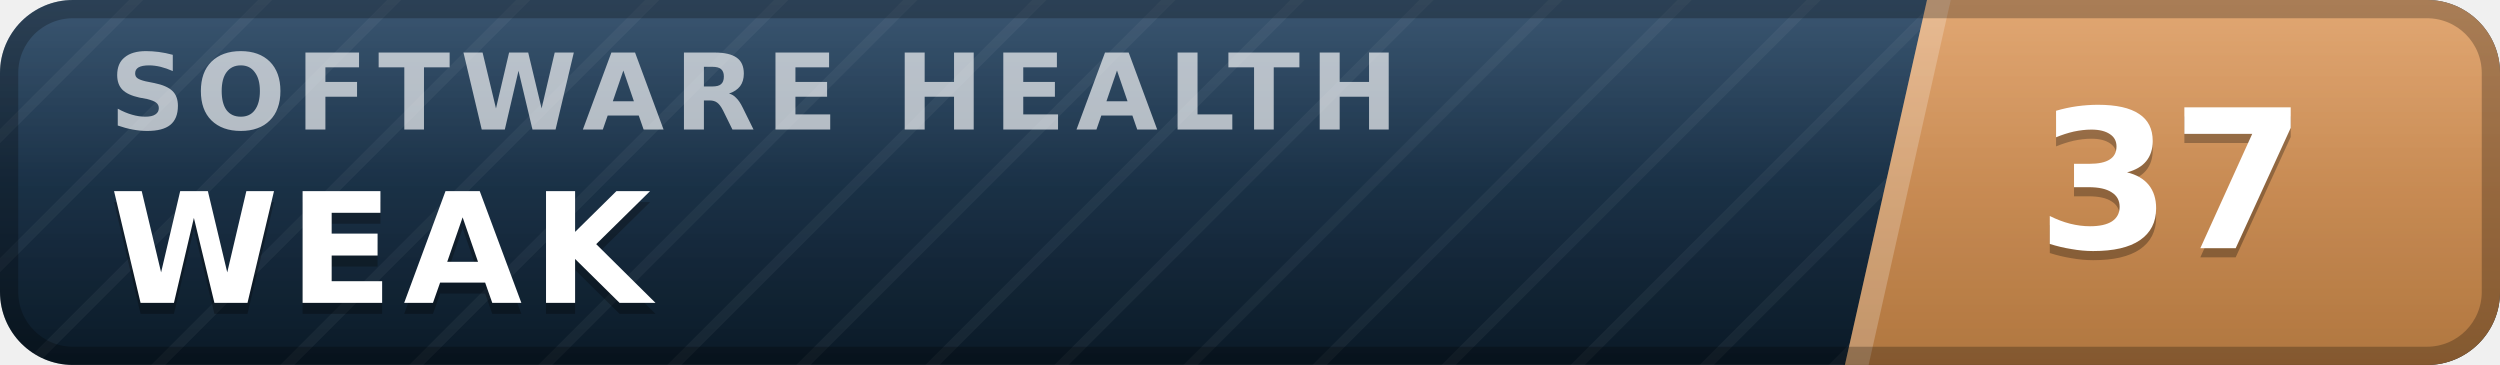
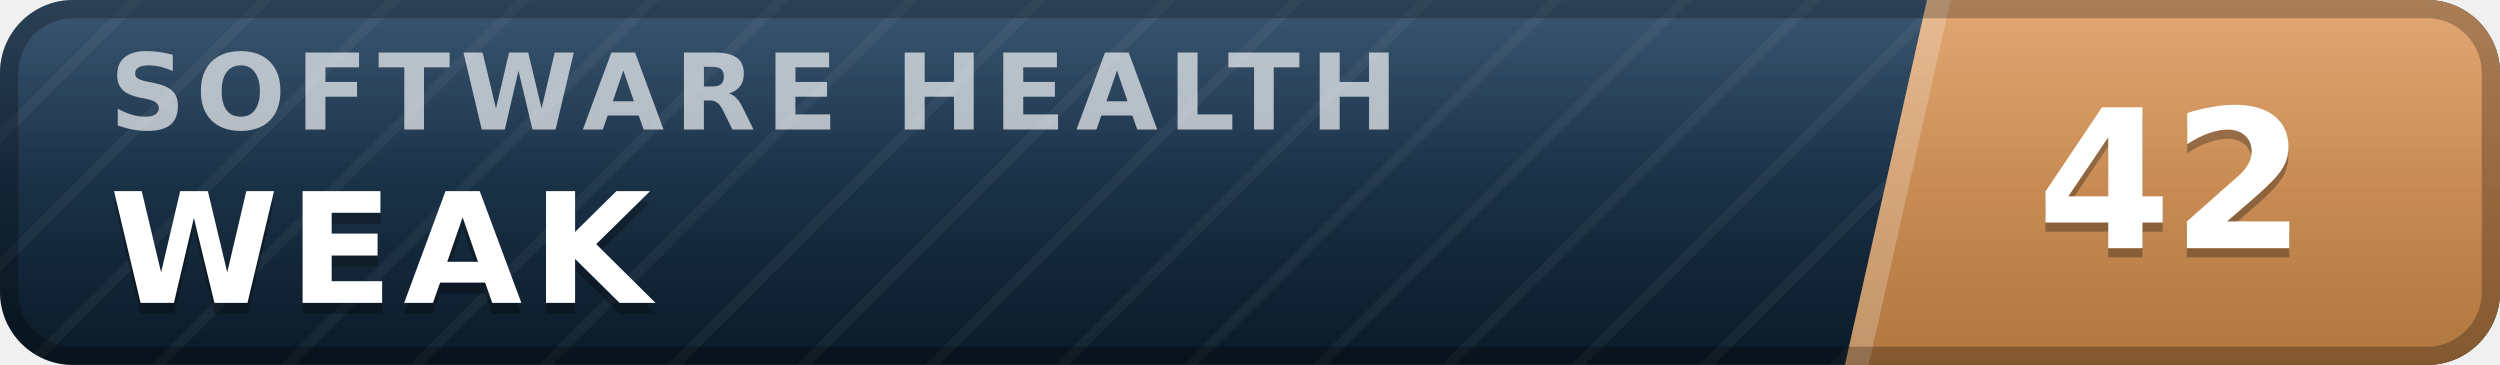
- <svg xmlns="http://www.w3.org/2000/svg" width="137" height="20" viewBox="0 0 137 20" role="img" aria-label="inspect.software software health index 37 of 100, weak" font-family="Verdana,DejaVu Sans,Geneva,sans-serif">
+ <svg xmlns="http://www.w3.org/2000/svg" width="137" height="20" viewBox="0 0 137 20" role="img" aria-label="inspect.software software health index 42 of 100, weak" font-family="Verdana,DejaVu Sans,Geneva,sans-serif">
  <defs>
    <linearGradient id="plate" x1="0" y1="0" x2="0" y2="1">
      <stop offset="0" stop-color="#1d3d5c" />
      <stop offset="1" stop-color="#0a1926" />
    </linearGradient>
    <linearGradient id="endplate" x1="0" y1="0" x2="0" y2="1">
      <stop offset="0" stop-color="#dd9a5e" />
      <stop offset="1" stop-color="#b0763f" />
    </linearGradient>
    <linearGradient id="gloss" x1="0" y1="0" x2="0" y2="1">
      <stop offset="0" stop-color="#fff" stop-opacity=".13" />
      <stop offset=".5" stop-color="#fff" stop-opacity=".03" />
      <stop offset="1" stop-color="#fff" stop-opacity="0" />
    </linearGradient>
    <pattern id="guilloche" width="5" height="5" patternUnits="userSpaceOnUse" patternTransform="rotate(45)">
      <line x1="0" y1="0" x2="0" y2="5" stroke="#fff" stroke-opacity=".045" stroke-width="1.1" />
    </pattern>
    <clipPath id="rounded">
      <rect width="137" height="20" rx="4" />
    </clipPath>
  </defs>
  <g clip-path="url(#rounded)">
    <rect width="137" height="20" fill="url(#plate)" />
    <rect width="137" height="20" fill="url(#guilloche)" />
    <polygon points="105.6,0 137,0 137,20 101.1,20" fill="url(#endplate)" />
    <polygon points="105.6,0 106.9,0 102.4,20 101.1,20" fill="#fff" fill-opacity=".22" />
    <text x="6.0" y="7.1" font-size="5.8" letter-spacing="0.55" fill="#fff" fill-opacity=".66" font-weight="bold" textLength="76.3" lengthAdjust="spacing">SOFTWARE HEALTH</text>
    <text x="6.0" y="17.2" font-size="8.4" fill="#000" fill-opacity=".3" font-weight="bold" letter-spacing="0.55" textLength="30.3" lengthAdjust="spacing">WEAK</text>
    <text x="6.0" y="16.6" font-size="8.4" fill="#fff" font-weight="bold" letter-spacing="0.55" textLength="30.3" lengthAdjust="spacing">WEAK</text>
-     <text x="119.0" y="14.1" font-size="10.6" fill="#000" fill-opacity=".3" font-weight="bold" text-anchor="middle">37</text>
-     <text x="119.0" y="13.6" font-size="10.6" fill="#fff" font-weight="bold" text-anchor="middle">37</text>
+     <text x="119.0" y="14.1" font-size="10.6" fill="#000" fill-opacity=".3" font-weight="bold" text-anchor="middle">42</text>
+     <text x="119.0" y="13.6" font-size="10.6" fill="#fff" font-weight="bold" text-anchor="middle">42</text>
    <rect width="137" height="20" fill="url(#gloss)" />
  </g>
  <rect x=".5" y=".5" width="136" height="19" rx="3.5" fill="none" stroke="#000" stroke-opacity=".25" />
</svg>
